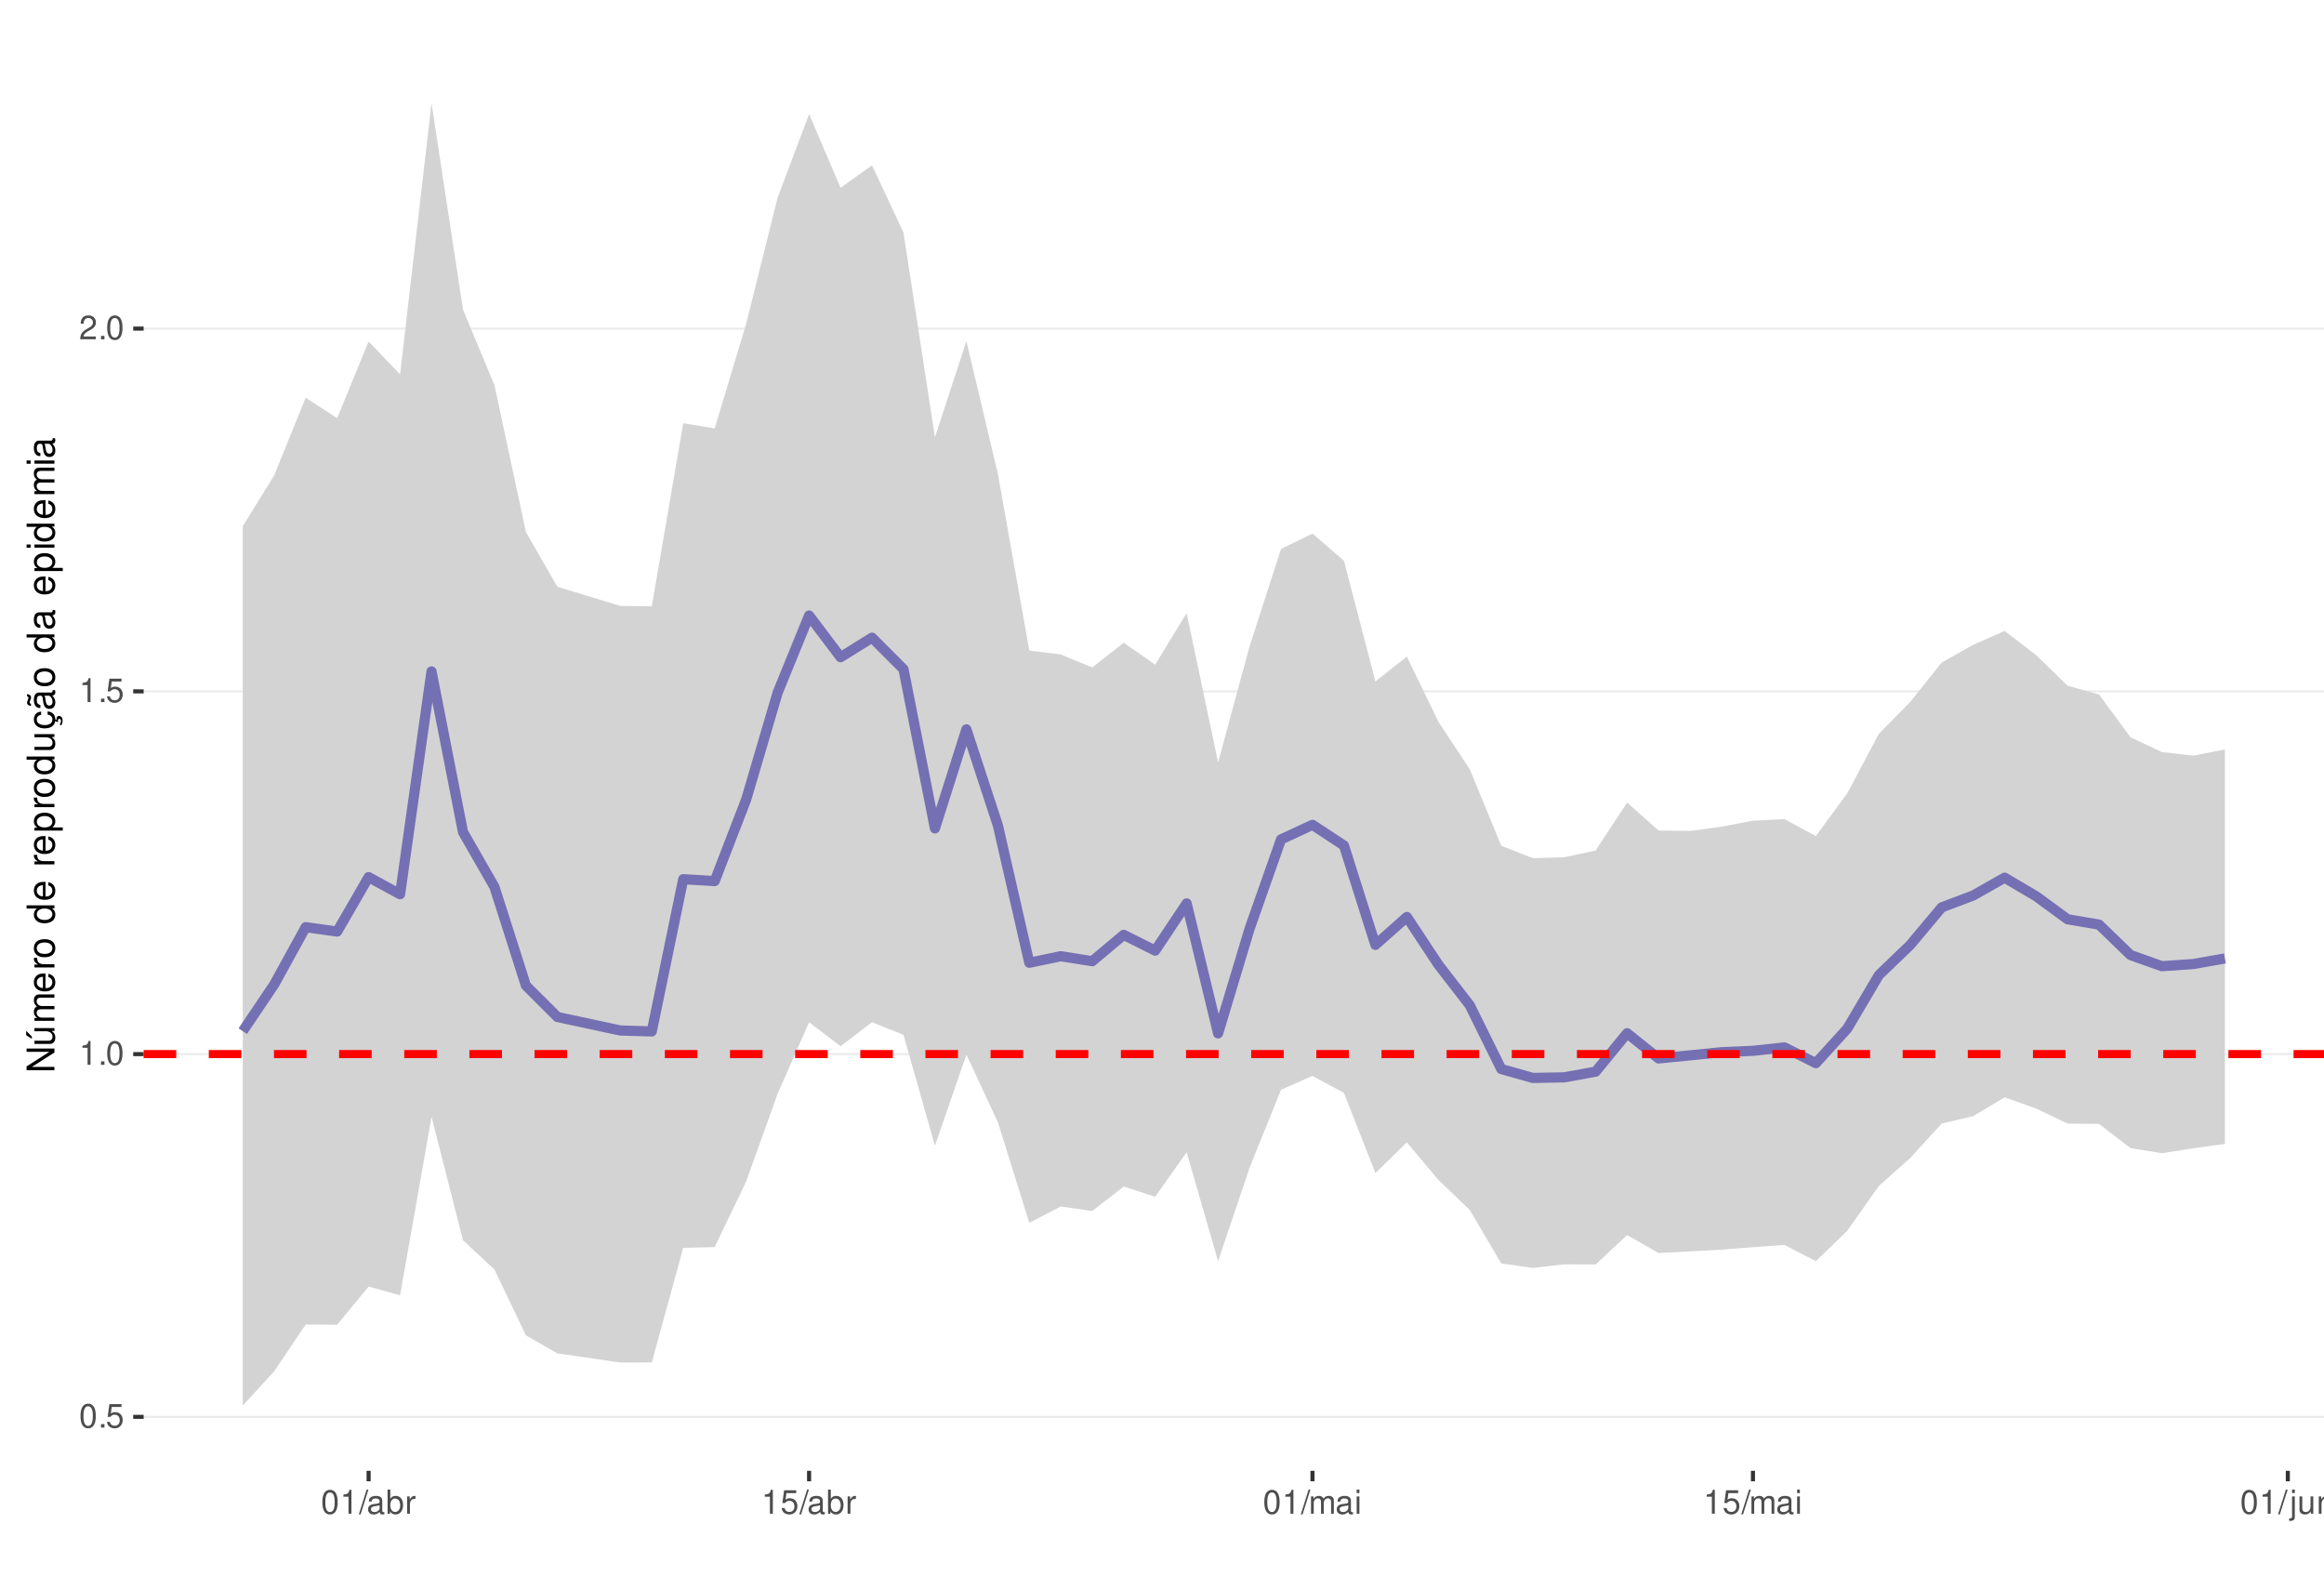
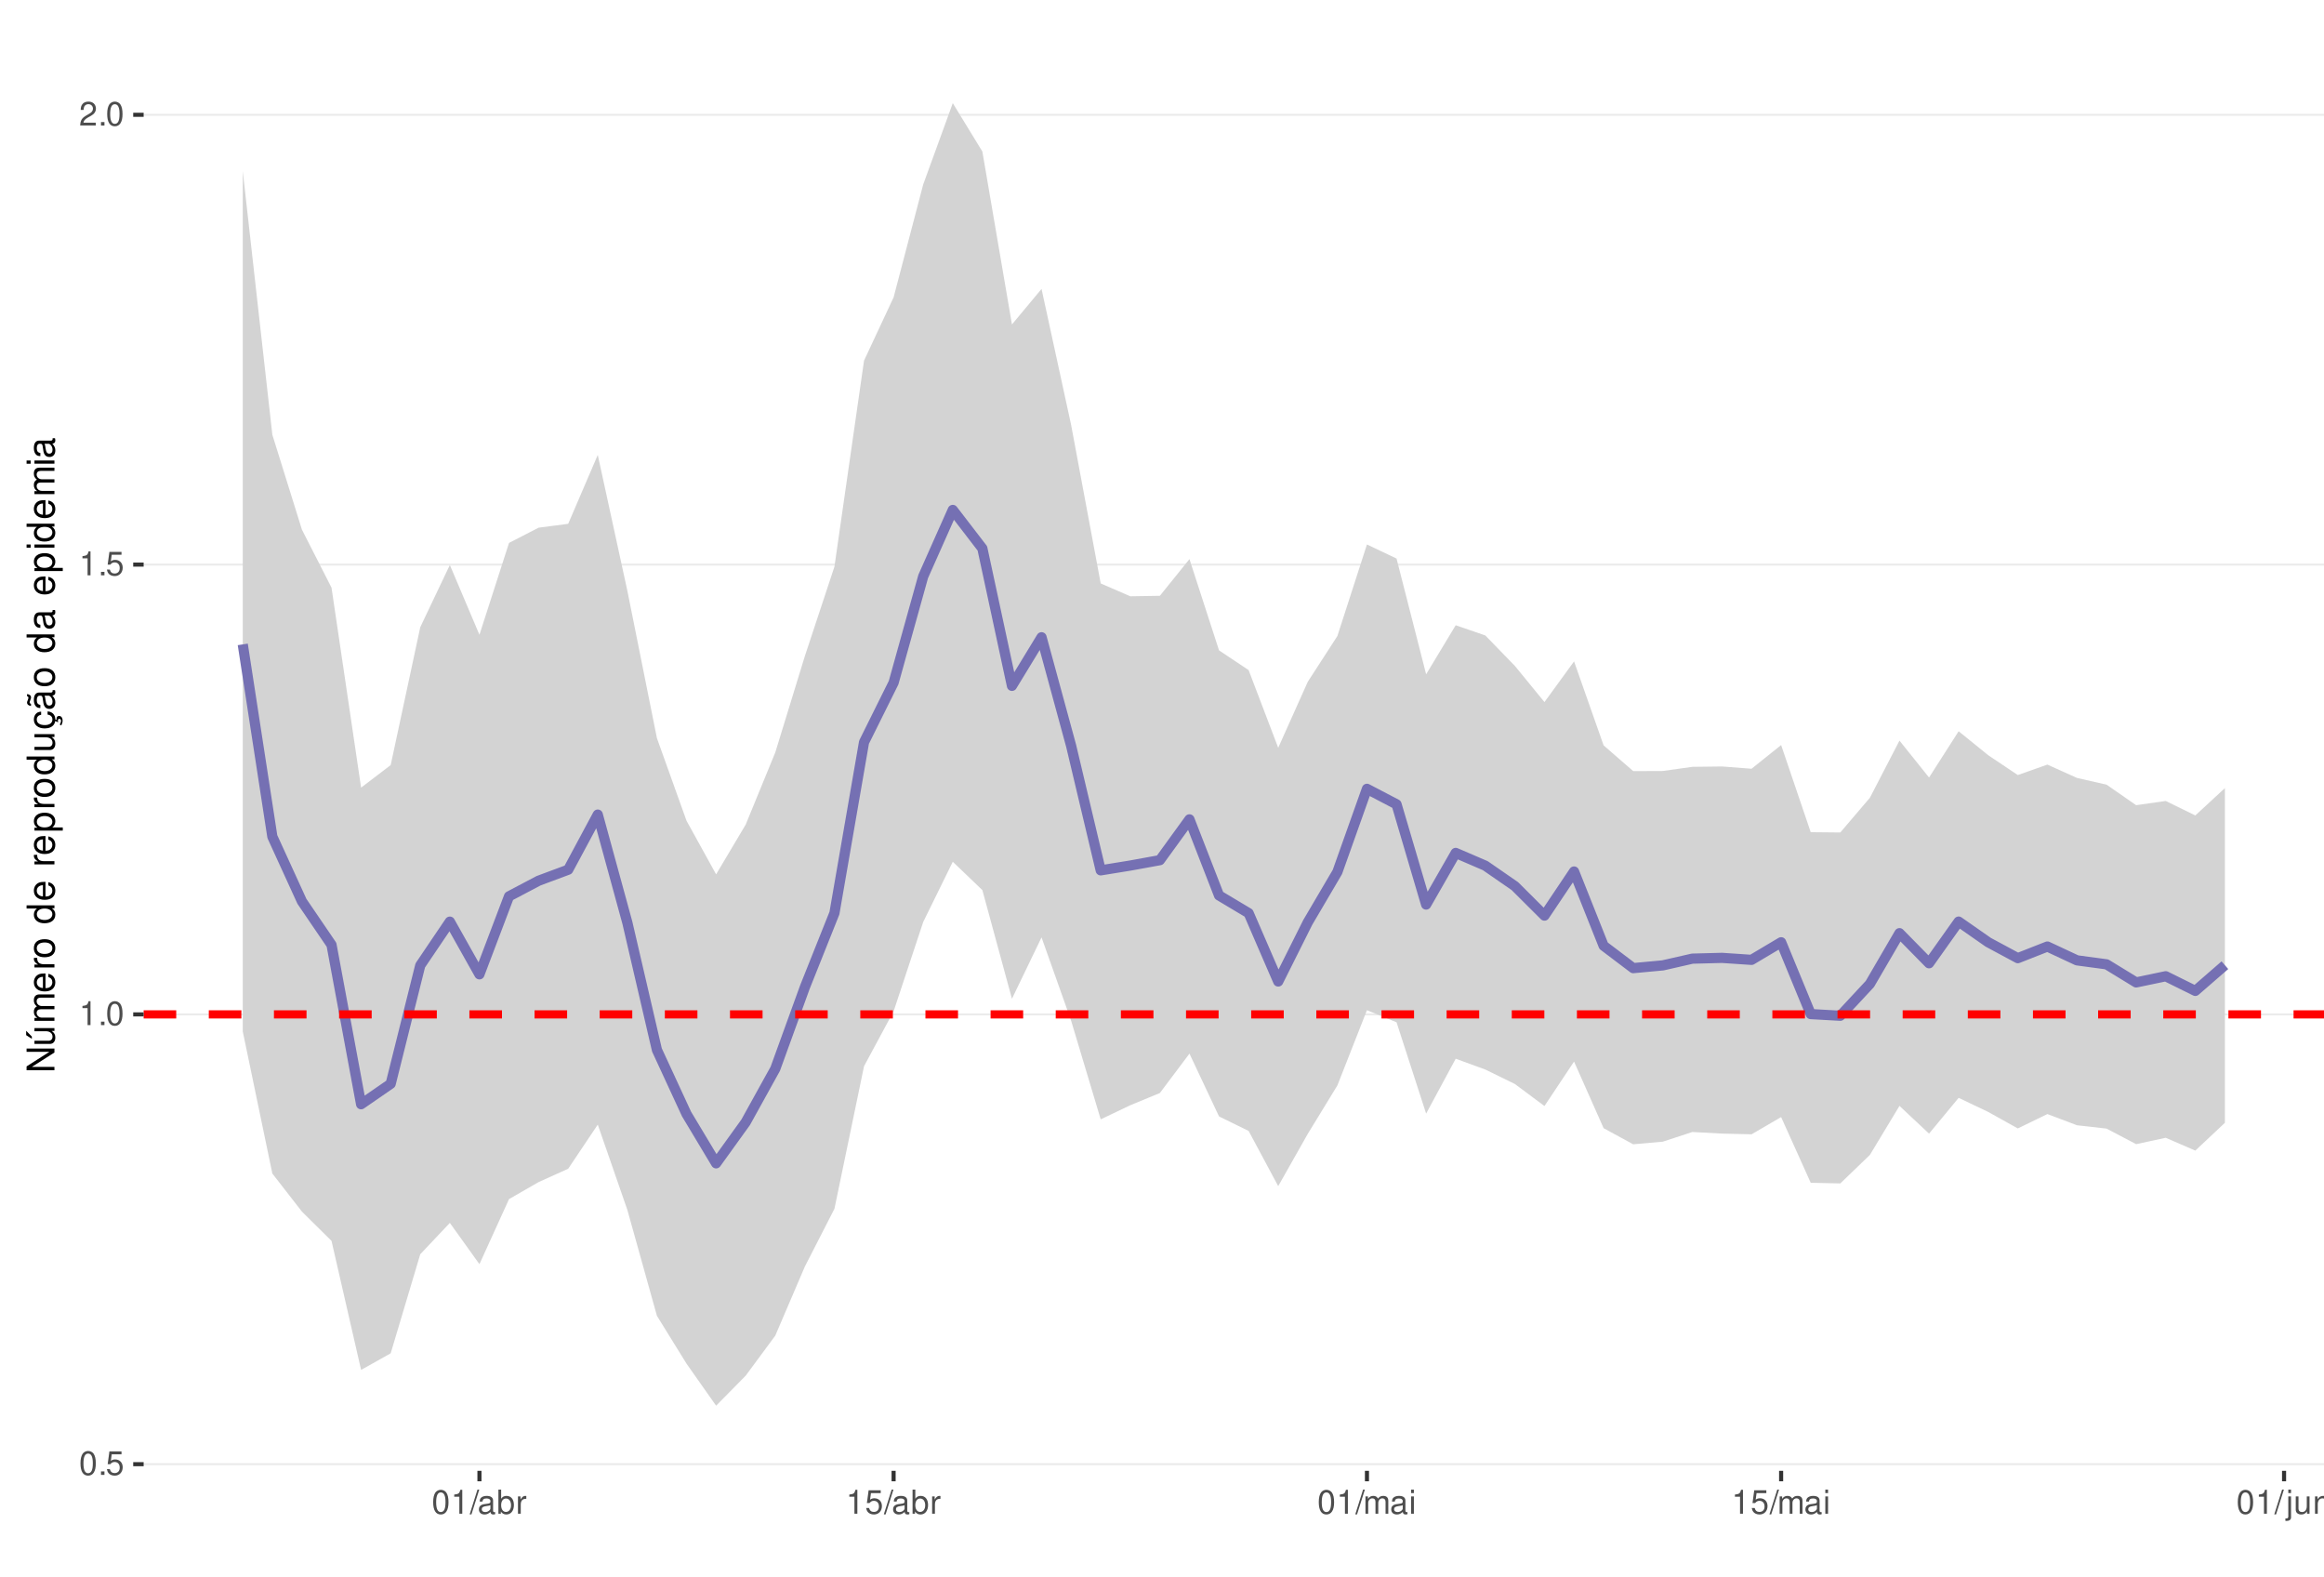
<svg xmlns="http://www.w3.org/2000/svg" xmlns:xlink="http://www.w3.org/1999/xlink" width="609pt" height="413pt" viewBox="0 0 609 413" version="1.1">
  <defs>
    <g>
      <symbol overflow="visible" id="glyph0-0">
        <path style="stroke:none;" d="" />
      </symbol>
      <symbol overflow="visible" id="glyph0-1">
        <path style="stroke:none;" d="M 2.375 -6.266 C 1.812 -6.266 1.297 -6 0.969 -5.578 C 0.578 -5.016 0.375 -4.188 0.375 -3.031 C 0.375 -0.922 1.062 0.203 2.375 0.203 C 3.672 0.203 4.391 -0.922 4.391 -2.984 C 4.391 -4.188 4.203 -5 3.797 -5.578 C 3.469 -6 2.953 -6.266 2.375 -6.266 Z M 2.375 -5.578 C 3.203 -5.578 3.609 -4.75 3.609 -3.047 C 3.609 -1.266 3.219 -0.438 2.359 -0.438 C 1.562 -0.438 1.156 -1.297 1.156 -3.016 C 1.156 -4.75 1.562 -5.578 2.375 -5.578 Z M 2.375 -5.578 " />
      </symbol>
      <symbol overflow="visible" id="glyph0-2">
        <path style="stroke:none;" d="M 1.656 -0.906 L 0.75 -0.906 L 0.75 0 L 1.656 0 Z M 1.656 -0.906 " />
      </symbol>
      <symbol overflow="visible" id="glyph0-3">
        <path style="stroke:none;" d="M 4.125 -6.141 L 0.953 -6.141 L 0.5 -2.797 L 1.188 -2.797 C 1.547 -3.219 1.844 -3.375 2.328 -3.375 C 3.156 -3.375 3.656 -2.797 3.656 -1.891 C 3.656 -1.016 3.156 -0.469 2.312 -0.469 C 1.656 -0.469 1.25 -0.812 1.062 -1.5 L 0.297 -1.5 C 0.406 -1 0.5 -0.766 0.672 -0.531 C 1.016 -0.062 1.641 0.203 2.344 0.203 C 3.578 0.203 4.438 -0.703 4.438 -2 C 4.438 -3.219 3.641 -4.047 2.453 -4.047 C 2.031 -4.047 1.672 -3.938 1.328 -3.672 L 1.562 -5.391 L 4.125 -5.391 Z M 4.125 -6.141 " />
      </symbol>
      <symbol overflow="visible" id="glyph0-4">
        <path style="stroke:none;" d="M 2.234 -4.453 L 2.234 0 L 3 0 L 3 -6.266 L 2.5 -6.266 C 2.234 -5.297 2.062 -5.172 0.891 -5.016 L 0.891 -4.453 Z M 2.234 -4.453 " />
      </symbol>
      <symbol overflow="visible" id="glyph0-5">
        <path style="stroke:none;" d="M 4.375 -0.75 L 1.156 -0.75 C 1.234 -1.266 1.5 -1.594 2.266 -2.062 L 3.125 -2.547 C 3.984 -3.016 4.422 -3.656 4.422 -4.438 C 4.422 -4.953 4.219 -5.438 3.859 -5.781 C 3.484 -6.109 3.031 -6.266 2.453 -6.266 C 1.672 -6.266 1.094 -5.984 0.766 -5.438 C 0.547 -5.109 0.453 -4.719 0.438 -4.094 L 1.188 -4.094 C 1.219 -4.516 1.266 -4.766 1.375 -4.984 C 1.578 -5.359 1.969 -5.594 2.438 -5.594 C 3.125 -5.594 3.641 -5.094 3.641 -4.422 C 3.641 -3.906 3.359 -3.484 2.812 -3.172 L 2.016 -2.703 C 0.734 -1.969 0.359 -1.375 0.297 -0.016 L 4.375 -0.016 Z M 4.375 -0.75 " />
      </symbol>
      <symbol overflow="visible" id="glyph0-6">
        <path style="stroke:none;" d="M 1.984 -6.312 L -0.062 0.172 L 0.406 0.172 L 2.453 -6.312 Z M 1.984 -6.312 " />
      </symbol>
      <symbol overflow="visible" id="glyph0-7">
        <path style="stroke:none;" d="M 4.625 -0.422 C 4.547 -0.406 4.516 -0.406 4.469 -0.406 C 4.219 -0.406 4.078 -0.531 4.078 -0.766 L 4.078 -3.422 C 4.078 -4.234 3.5 -4.672 2.375 -4.672 C 1.719 -4.672 1.188 -4.469 0.875 -4.141 C 0.672 -3.906 0.578 -3.641 0.562 -3.188 L 1.297 -3.188 C 1.344 -3.75 1.672 -4 2.359 -4 C 3.016 -4 3.375 -3.75 3.375 -3.328 L 3.375 -3.141 C 3.359 -2.828 3.203 -2.703 2.609 -2.625 C 1.594 -2.5 1.438 -2.469 1.156 -2.359 C 0.625 -2.125 0.359 -1.734 0.359 -1.141 C 0.359 -0.312 0.938 0.203 1.859 0.203 C 2.422 0.203 2.875 0 3.391 -0.469 C 3.438 0 3.672 0.203 4.141 0.203 C 4.297 0.203 4.391 0.188 4.625 0.125 Z M 3.375 -1.422 C 3.375 -1.188 3.297 -1.031 3.078 -0.844 C 2.781 -0.578 2.438 -0.438 2.016 -0.438 C 1.453 -0.438 1.109 -0.703 1.109 -1.156 C 1.109 -1.641 1.422 -1.875 2.203 -1.984 C 2.984 -2.094 3.125 -2.125 3.375 -2.234 Z M 3.375 -1.422 " />
      </symbol>
      <symbol overflow="visible" id="glyph0-8">
        <path style="stroke:none;" d="M 0.469 -6.312 L 0.469 0 L 1.109 0 L 1.109 -0.578 C 1.469 -0.047 1.922 0.203 2.547 0.203 C 3.75 0.203 4.531 -0.781 4.531 -2.281 C 4.531 -3.75 3.797 -4.672 2.594 -4.672 C 1.969 -4.672 1.531 -4.438 1.188 -3.922 L 1.188 -6.312 Z M 2.453 -3.984 C 3.25 -3.984 3.781 -3.297 3.781 -2.203 C 3.781 -1.172 3.234 -0.469 2.453 -0.469 C 1.672 -0.469 1.188 -1.172 1.188 -2.234 C 1.188 -3.297 1.672 -3.984 2.453 -3.984 Z M 2.453 -3.984 " />
      </symbol>
      <symbol overflow="visible" id="glyph0-9">
        <path style="stroke:none;" d="M 0.594 -4.531 L 0.594 0 L 1.328 0 L 1.328 -2.359 C 1.328 -3.438 1.781 -3.938 2.781 -3.906 L 2.781 -4.641 C 2.656 -4.656 2.594 -4.672 2.5 -4.672 C 2.031 -4.672 1.672 -4.391 1.266 -3.719 L 1.266 -4.531 Z M 0.594 -4.531 " />
      </symbol>
      <symbol overflow="visible" id="glyph0-10">
        <path style="stroke:none;" d="M 0.609 -4.531 L 0.609 0 L 1.328 0 L 1.328 -2.844 C 1.328 -3.5 1.812 -4.031 2.391 -4.031 C 2.938 -4.031 3.234 -3.703 3.234 -3.125 L 3.234 0 L 3.969 0 L 3.969 -2.844 C 3.969 -3.5 4.438 -4.031 5.031 -4.031 C 5.562 -4.031 5.875 -3.703 5.875 -3.125 L 5.875 0 L 6.594 0 L 6.594 -3.406 C 6.594 -4.219 6.125 -4.672 5.281 -4.672 C 4.672 -4.672 4.312 -4.484 3.891 -3.969 C 3.625 -4.453 3.25 -4.672 2.672 -4.672 C 2.062 -4.672 1.656 -4.438 1.266 -3.891 L 1.266 -4.531 Z M 0.609 -4.531 " />
      </symbol>
      <symbol overflow="visible" id="glyph0-11">
        <path style="stroke:none;" d="M 1.297 -4.531 L 0.578 -4.531 L 0.578 0 L 1.297 0 Z M 1.297 -6.312 L 0.578 -6.312 L 0.578 -5.406 L 1.297 -5.406 Z M 1.297 -6.312 " />
      </symbol>
      <symbol overflow="visible" id="glyph0-12">
        <path style="stroke:none;" d="M 0.609 -4.531 L 0.609 0.656 C 0.609 1.109 0.469 1.25 0.016 1.25 C -0.031 1.25 -0.062 1.25 -0.156 1.25 L -0.156 1.859 C -0.062 1.875 -0.031 1.891 0.094 1.891 C 0.906 1.891 1.328 1.562 1.328 0.938 L 1.328 -4.531 Z M 1.328 -6.312 L 0.609 -6.312 L 0.609 -5.406 L 1.328 -5.406 Z M 1.328 -6.312 " />
      </symbol>
      <symbol overflow="visible" id="glyph0-13">
        <path style="stroke:none;" d="M 4.172 0 L 4.172 -4.531 L 3.453 -4.531 L 3.453 -1.969 C 3.453 -1.031 2.969 -0.438 2.219 -0.438 C 1.641 -0.438 1.281 -0.781 1.281 -1.328 L 1.281 -4.531 L 0.562 -4.531 L 0.562 -1.031 C 0.562 -0.281 1.125 0.203 2.016 0.203 C 2.672 0.203 3.094 -0.031 3.516 -0.625 L 3.516 0 Z M 4.172 0 " />
      </symbol>
      <symbol overflow="visible" id="glyph0-14">
        <path style="stroke:none;" d="M 0.609 -4.531 L 0.609 0 L 1.328 0 L 1.328 -2.5 C 1.328 -3.422 1.812 -4.031 2.562 -4.031 C 3.141 -4.031 3.5 -3.688 3.5 -3.141 L 3.5 0 L 4.219 0 L 4.219 -3.422 C 4.219 -4.188 3.656 -4.672 2.781 -4.672 C 2.109 -4.672 1.672 -4.406 1.266 -3.781 L 1.266 -4.531 Z M 0.609 -4.531 " />
      </symbol>
      <symbol overflow="visible" id="glyph1-0">
        <path style="stroke:none;" d="" />
      </symbol>
      <symbol overflow="visible" id="glyph1-1">
        <path style="stroke:none;" d="M -7.297 -6.453 L -7.297 -5.578 L -1.328 -5.578 L -7.297 -1.766 L -7.297 -0.766 L 0 -0.766 L 0 -1.641 L -5.906 -1.641 L 0 -5.406 L 0 -6.453 Z M -7.297 -6.453 " />
      </symbol>
      <symbol overflow="visible" id="glyph1-2">
        <path style="stroke:none;" d="M 0 -4.812 L -5.234 -4.812 L -5.234 -3.984 L -2.266 -3.984 C -1.203 -3.984 -0.5 -3.438 -0.5 -2.562 C -0.5 -1.906 -0.906 -1.484 -1.531 -1.484 L -5.234 -1.484 L -5.234 -0.656 L -1.203 -0.656 C -0.328 -0.656 0.234 -1.297 0.234 -2.312 C 0.234 -3.094 -0.047 -3.578 -0.734 -4.062 L 0 -4.062 Z M -7.406 -2.953 L -5.922 -2 L -5.922 -2.594 L -7.406 -4.094 Z M -7.406 -2.953 " />
      </symbol>
      <symbol overflow="visible" id="glyph1-3">
        <path style="stroke:none;" d="M -5.234 -0.703 L 0 -0.703 L 0 -1.547 L -3.297 -1.547 C -4.047 -1.547 -4.656 -2.094 -4.656 -2.766 C -4.656 -3.391 -4.281 -3.734 -3.609 -3.734 L 0 -3.734 L 0 -4.578 L -3.297 -4.578 C -4.047 -4.578 -4.656 -5.125 -4.656 -5.812 C -4.656 -6.422 -4.266 -6.781 -3.609 -6.781 L 0 -6.781 L 0 -7.625 L -3.938 -7.625 C -4.875 -7.625 -5.391 -7.078 -5.391 -6.094 C -5.391 -5.406 -5.188 -4.984 -4.594 -4.484 C -5.156 -4.188 -5.391 -3.766 -5.391 -3.078 C -5.391 -2.375 -5.125 -1.906 -4.5 -1.469 L -5.234 -1.469 Z M -5.234 -0.703 " />
      </symbol>
      <symbol overflow="visible" id="glyph1-4">
        <path style="stroke:none;" d="M -2.344 -5.125 C -3.141 -5.125 -3.625 -5.062 -4.016 -4.922 C -4.875 -4.578 -5.391 -3.781 -5.391 -2.797 C -5.391 -1.344 -4.281 -0.406 -2.547 -0.406 C -0.812 -0.406 0.234 -1.297 0.234 -2.781 C 0.234 -3.984 -0.453 -4.812 -1.594 -5.016 L -1.594 -4.188 C -0.906 -3.953 -0.547 -3.484 -0.547 -2.812 C -0.547 -2.281 -0.781 -1.828 -1.219 -1.547 C -1.516 -1.344 -1.812 -1.281 -2.344 -1.266 Z M -3.016 -1.297 C -3.984 -1.359 -4.625 -1.953 -4.625 -2.797 C -4.625 -3.641 -3.953 -4.234 -3.016 -4.234 Z M -3.016 -1.297 " />
      </symbol>
      <symbol overflow="visible" id="glyph1-5">
        <path style="stroke:none;" d="M -5.234 -0.688 L 0 -0.688 L 0 -1.531 L -2.719 -1.531 C -3.984 -1.547 -4.547 -2.062 -4.516 -3.203 L -5.359 -3.203 C -5.375 -3.062 -5.391 -2.984 -5.391 -2.891 C -5.391 -2.344 -5.062 -1.938 -4.297 -1.453 L -5.234 -1.453 Z M -5.234 -0.688 " />
      </symbol>
      <symbol overflow="visible" id="glyph1-6">
        <path style="stroke:none;" d="M -5.391 -2.719 C -5.391 -1.234 -4.344 -0.359 -2.578 -0.359 C -0.812 -0.359 0.234 -1.234 0.234 -2.734 C 0.234 -4.203 -0.812 -5.094 -2.547 -5.094 C -4.359 -5.094 -5.391 -4.234 -5.391 -2.719 Z M -4.625 -2.734 C -4.625 -3.672 -3.844 -4.234 -2.547 -4.234 C -1.312 -4.234 -0.547 -3.656 -0.547 -2.734 C -0.547 -1.797 -1.312 -1.234 -2.578 -1.234 C -3.844 -1.234 -4.625 -1.797 -4.625 -2.734 Z M -4.625 -2.734 " />
      </symbol>
      <symbol overflow="visible" id="glyph1-7">
        <path style="stroke:none;" d="" />
      </symbol>
      <symbol overflow="visible" id="glyph1-8">
        <path style="stroke:none;" d="M -7.297 -4.953 L -7.297 -4.125 L -4.578 -4.125 C -5.109 -3.766 -5.391 -3.203 -5.391 -2.516 C -5.391 -1.156 -4.297 -0.266 -2.625 -0.266 C -0.859 -0.266 0.234 -1.125 0.234 -2.547 C 0.234 -3.266 -0.047 -3.766 -0.688 -4.203 L 0 -4.203 L 0 -4.953 Z M -4.609 -2.656 C -4.609 -3.547 -3.812 -4.125 -2.562 -4.125 C -1.344 -4.125 -0.547 -3.547 -0.547 -2.656 C -0.547 -1.734 -1.359 -1.125 -2.578 -1.125 C -3.797 -1.125 -4.609 -1.734 -4.609 -2.656 Z M -4.609 -2.656 " />
      </symbol>
      <symbol overflow="visible" id="glyph1-9">
        <path style="stroke:none;" d="M 2.188 -0.547 L 2.188 -1.375 L -0.547 -1.375 C -0.016 -1.812 0.234 -2.312 0.234 -2.984 C 0.234 -4.344 -0.859 -5.234 -2.531 -5.234 C -4.297 -5.234 -5.391 -4.375 -5.391 -2.984 C -5.391 -2.266 -5.062 -1.703 -4.453 -1.312 L -5.234 -1.312 L -5.234 -0.547 Z M -4.609 -2.844 C -4.609 -3.766 -3.797 -4.359 -2.547 -4.359 C -1.359 -4.359 -0.547 -3.75 -0.547 -2.844 C -0.547 -1.953 -1.344 -1.375 -2.578 -1.375 C -3.812 -1.375 -4.609 -1.953 -4.609 -2.844 Z M -4.609 -2.844 " />
      </symbol>
      <symbol overflow="visible" id="glyph1-10">
        <path style="stroke:none;" d="M 0 -4.812 L -5.234 -4.812 L -5.234 -3.984 L -2.266 -3.984 C -1.203 -3.984 -0.5 -3.438 -0.5 -2.562 C -0.5 -1.906 -0.906 -1.484 -1.531 -1.484 L -5.234 -1.484 L -5.234 -0.656 L -1.203 -0.656 C -0.328 -0.656 0.234 -1.297 0.234 -2.312 C 0.234 -3.094 -0.047 -3.578 -0.734 -4.062 L 0 -4.062 Z M 0 -4.812 " />
      </symbol>
      <symbol overflow="visible" id="glyph1-11">
        <path style="stroke:none;" d="M 0.234 -2.641 C 0.234 -3.875 -0.547 -4.703 -1.797 -4.766 L -1.797 -3.938 C -0.953 -3.797 -0.531 -3.359 -0.531 -2.656 C -0.531 -1.734 -1.281 -1.188 -2.516 -1.188 C -3.844 -1.188 -4.625 -1.719 -4.625 -2.625 C -4.625 -3.328 -4.203 -3.766 -3.484 -3.875 L -3.484 -4.703 C -3.984 -4.672 -4.312 -4.562 -4.609 -4.359 C -5.094 -4 -5.391 -3.375 -5.391 -2.641 C -5.391 -1.219 -4.266 -0.312 -2.531 -0.312 C -1.469 -0.312 -0.625 -0.672 -0.156 -1.312 C 0.047 -1.594 0.125 -1.812 0.203 -2.25 L 0.922 -1.938 L 0.984 -2.062 C 0.938 -2.188 0.906 -2.25 0.906 -2.375 C 0.906 -2.656 1.047 -2.828 1.281 -2.828 C 1.547 -2.828 1.734 -2.594 1.734 -2.297 C 1.734 -2.031 1.672 -1.844 1.438 -1.406 L 1.406 -1.312 L 1.812 -1.094 C 2.078 -1.75 2.141 -1.953 2.141 -2.344 C 2.141 -3.109 1.781 -3.578 1.203 -3.578 C 0.781 -3.578 0.547 -3.297 0.547 -2.797 C 0.547 -2.703 0.547 -2.641 0.562 -2.516 Z M 0.234 -2.641 " />
      </symbol>
      <symbol overflow="visible" id="glyph1-12">
        <path style="stroke:none;" d="M -0.484 -5.344 C -0.469 -5.266 -0.469 -5.219 -0.469 -5.172 C -0.469 -4.875 -0.625 -4.719 -0.875 -4.719 L -3.953 -4.719 C -4.891 -4.719 -5.391 -4.047 -5.391 -2.75 C -5.391 -1.984 -5.172 -1.375 -4.781 -1.016 C -4.516 -0.766 -4.203 -0.672 -3.688 -0.656 L -3.688 -1.484 C -4.328 -1.562 -4.625 -1.938 -4.625 -2.719 C -4.625 -3.484 -4.344 -3.891 -3.844 -3.891 L -3.625 -3.891 C -3.266 -3.875 -3.125 -3.703 -3.047 -3.016 C -2.891 -1.844 -2.844 -1.656 -2.719 -1.344 C -2.453 -0.734 -2 -0.422 -1.312 -0.422 C -0.375 -0.422 0.234 -1.078 0.234 -2.141 C 0.234 -2.797 0 -3.328 -0.547 -3.922 C 0 -3.984 0.234 -4.234 0.234 -4.781 C 0.234 -4.953 0.203 -5.062 0.141 -5.344 Z M -1.656 -3.891 C -1.375 -3.891 -1.203 -3.812 -0.969 -3.562 C -0.656 -3.219 -0.5 -2.812 -0.5 -2.312 C -0.5 -1.672 -0.812 -1.297 -1.344 -1.297 C -1.891 -1.297 -2.172 -1.656 -2.297 -2.547 C -2.422 -3.438 -2.453 -3.609 -2.594 -3.891 Z M -7.172 -3.75 C -6.922 -3.672 -6.812 -3.547 -6.812 -3.375 C -6.812 -3.25 -6.875 -2.984 -6.984 -2.734 C -7.156 -2.312 -7.172 -2.25 -7.172 -2.047 C -7.172 -1.594 -6.797 -1.297 -6.141 -1.188 L -6.141 -1.766 C -6.375 -1.812 -6.5 -1.938 -6.5 -2.094 C -6.5 -2.203 -6.469 -2.344 -6.375 -2.578 C -6.156 -3.156 -6.125 -3.234 -6.125 -3.438 C -6.125 -3.922 -6.484 -4.219 -7.172 -4.312 Z M -7.172 -3.75 " />
      </symbol>
      <symbol overflow="visible" id="glyph1-13">
        <path style="stroke:none;" d="M -0.484 -5.344 C -0.469 -5.266 -0.469 -5.219 -0.469 -5.172 C -0.469 -4.875 -0.625 -4.719 -0.875 -4.719 L -3.953 -4.719 C -4.891 -4.719 -5.391 -4.047 -5.391 -2.75 C -5.391 -1.984 -5.172 -1.375 -4.781 -1.016 C -4.516 -0.766 -4.203 -0.672 -3.688 -0.656 L -3.688 -1.484 C -4.328 -1.562 -4.625 -1.938 -4.625 -2.719 C -4.625 -3.484 -4.344 -3.891 -3.844 -3.891 L -3.625 -3.891 C -3.266 -3.875 -3.125 -3.703 -3.047 -3.016 C -2.891 -1.844 -2.844 -1.656 -2.719 -1.344 C -2.453 -0.734 -2 -0.422 -1.312 -0.422 C -0.375 -0.422 0.234 -1.078 0.234 -2.141 C 0.234 -2.797 0 -3.328 -0.547 -3.922 C 0 -3.984 0.234 -4.234 0.234 -4.781 C 0.234 -4.953 0.203 -5.062 0.141 -5.344 Z M -1.656 -3.891 C -1.375 -3.891 -1.203 -3.812 -0.969 -3.562 C -0.656 -3.219 -0.5 -2.812 -0.5 -2.312 C -0.5 -1.672 -0.812 -1.297 -1.344 -1.297 C -1.891 -1.297 -2.172 -1.656 -2.297 -2.547 C -2.422 -3.438 -2.453 -3.609 -2.594 -3.891 Z M -1.656 -3.891 " />
      </symbol>
      <symbol overflow="visible" id="glyph1-14">
        <path style="stroke:none;" d="M -5.234 -1.5 L -5.234 -0.672 L 0 -0.672 L 0 -1.5 Z M -7.297 -1.5 L -7.297 -0.656 L -6.234 -0.656 L -6.234 -1.5 Z M -7.297 -1.5 " />
      </symbol>
    </g>
    <clipPath id="clip1">
      <path d="M 37.645 9.961 L 609 9.961 L 609 385.328 L 37.645 385.328 Z M 37.645 9.961 " />
    </clipPath>
    <clipPath id="clip2">
-       <path d="M 37.645 370 L 609 370 L 609 372 L 37.645 372 Z M 37.645 370 " />
+       <path d="M 37.645 383 L 609 383 L 609 384 L 37.645 384 Z M 37.645 383 " />
    </clipPath>
    <clipPath id="clip3">
-       <path d="M 37.645 275 L 609 275 L 609 277 L 37.645 277 Z M 37.645 275 " />
+       <path d="M 37.645 265 L 609 265 L 609 267 L 37.645 267 Z M 37.645 265 " />
    </clipPath>
    <clipPath id="clip4">
-       <path d="M 37.645 180 L 609 180 L 609 182 L 37.645 182 Z M 37.645 180 " />
+       <path d="M 37.645 147 L 609 147 L 609 149 L 37.645 149 Z M 37.645 147 " />
    </clipPath>
    <clipPath id="clip5">
-       <path d="M 37.645 85 L 609 85 L 609 87 L 37.645 87 Z M 37.645 85 " />
+       <path d="M 37.645 29 L 609 29 L 609 31 L 37.645 31 Z M 37.645 29 " />
    </clipPath>
    <clipPath id="clip6">
-       <path d="M 37.645 275 L 609 275 L 609 278 L 37.645 278 Z M 37.645 275 " />
+       <path d="M 37.645 264 L 609 264 L 609 267 L 37.645 267 Z M 37.645 264 " />
    </clipPath>
  </defs>
  <g id="surface58">
    <rect x="0" y="0" width="609" height="413" style="fill:rgb(100%,100%,100%);fill-opacity:1;stroke:none;" />
    <rect x="0" y="0" width="609" height="413" style="fill:rgb(100%,100%,100%);fill-opacity:1;stroke:none;" />
    <path style="fill:none;stroke-width:1.067;stroke-linecap:round;stroke-linejoin:round;stroke:rgb(100%,100%,100%);stroke-opacity:1;stroke-miterlimit:10;" d="M 0 413 L 609 413 L 609 0 L 0 0 Z M 0 413 " />
    <g clip-path="url(#clip1)" clip-rule="nonzero">
      <path style=" stroke:none;fill-rule:nonzero;fill:rgb(100%,100%,100%);fill-opacity:1;" d="M 37.645 385.328 L 609 385.328 L 609 9.961 L 37.645 9.961 Z M 37.645 385.328 " />
    </g>
    <g clip-path="url(#clip2)" clip-rule="nonzero">
-       <path style="fill:none;stroke-width:0.533;stroke-linecap:butt;stroke-linejoin:round;stroke:rgb(92.157%,92.157%,92.157%);stroke-opacity:1;stroke-miterlimit:10;" d="M 37.645 371.191 L 609 371.191 " />
+       <path style="fill:none;stroke-width:0.533;stroke-linecap:butt;stroke-linejoin:round;stroke:rgb(92.157%,92.157%,92.157%);stroke-opacity:1;stroke-miterlimit:10;" d="M 37.645 383.586 L 609 383.586 " />
    </g>
    <g clip-path="url(#clip3)" clip-rule="nonzero">
-       <path style="fill:none;stroke-width:0.533;stroke-linecap:butt;stroke-linejoin:round;stroke:rgb(92.157%,92.157%,92.157%);stroke-opacity:1;stroke-miterlimit:10;" d="M 37.645 276.156 L 609 276.156 " />
+       <path style="fill:none;stroke-width:0.533;stroke-linecap:butt;stroke-linejoin:round;stroke:rgb(92.157%,92.157%,92.157%);stroke-opacity:1;stroke-miterlimit:10;" d="M 37.645 265.75 L 609 265.75 " />
    </g>
    <g clip-path="url(#clip4)" clip-rule="nonzero">
-       <path style="fill:none;stroke-width:0.533;stroke-linecap:butt;stroke-linejoin:round;stroke:rgb(92.157%,92.157%,92.157%);stroke-opacity:1;stroke-miterlimit:10;" d="M 37.645 181.125 L 609 181.125 " />
+       <path style="fill:none;stroke-width:0.533;stroke-linecap:butt;stroke-linejoin:round;stroke:rgb(92.157%,92.157%,92.157%);stroke-opacity:1;stroke-miterlimit:10;" d="M 37.645 147.914 L 609 147.914 " />
    </g>
    <g clip-path="url(#clip5)" clip-rule="nonzero">
-       <path style="fill:none;stroke-width:0.533;stroke-linecap:butt;stroke-linejoin:round;stroke:rgb(92.157%,92.157%,92.157%);stroke-opacity:1;stroke-miterlimit:10;" d="M 37.645 86.09 L 609 86.09 " />
-     </g>
-     <path style=" stroke:none;fill-rule:nonzero;fill:rgb(82.745%,82.745%,82.745%);fill-opacity:1;" d="M 63.617 137.855 L 71.859 124.523 L 80.105 104.184 L 88.352 109.547 L 96.594 89.465 L 104.84 98.066 L 113.082 27.023 L 121.328 81.109 L 129.574 100.91 L 137.816 139.379 L 146.062 153.719 L 162.551 158.746 L 170.797 158.852 L 179.039 110.875 L 187.285 112.242 L 195.531 84.832 L 203.773 51.777 L 212.02 29.887 L 220.266 49.215 L 228.508 43.301 L 236.754 60.922 L 245 114.57 L 253.242 89.383 L 261.488 124.125 L 269.73 170.445 L 277.977 171.453 L 286.223 174.859 L 294.465 168.375 L 302.711 174.133 L 310.957 160.617 L 319.199 199.742 L 327.445 169.332 L 335.691 143.82 L 343.934 139.777 L 352.18 146.914 L 360.422 178.535 L 368.668 172.016 L 376.914 189.043 L 385.156 201.547 L 393.402 221.559 L 401.648 224.816 L 409.891 224.586 L 418.137 222.809 L 426.379 210.273 L 434.625 217.586 L 442.871 217.691 L 451.113 216.578 L 459.359 215 L 467.605 214.598 L 475.848 219.031 L 484.094 207.801 L 492.34 192.246 L 500.582 183.879 L 508.828 173.559 L 517.07 168.926 L 525.316 165.289 L 533.562 171.633 L 541.805 179.645 L 550.051 181.949 L 558.297 193.164 L 566.539 197.027 L 574.785 197.965 L 583.031 196.344 L 583.031 299.695 L 574.785 300.816 L 566.539 302.121 L 558.297 300.797 L 550.051 294.441 L 541.805 294.363 L 533.562 290.41 L 525.316 287.48 L 517.07 292.422 L 508.828 294.34 L 500.582 303.379 L 492.34 310.703 L 484.094 322.426 L 475.848 330.395 L 467.605 326.148 L 459.359 326.742 L 451.113 327.387 L 442.871 327.84 L 434.625 328.254 L 426.379 323.562 L 418.137 331.262 L 409.891 331.227 L 401.648 332.172 L 393.402 331.004 L 385.156 317 L 376.914 309.098 L 368.668 299.266 L 360.422 307.328 L 352.18 286.32 L 343.934 281.871 L 335.691 285.496 L 327.445 305.922 L 319.199 330.414 L 310.957 301.863 L 302.711 313.543 L 294.465 310.844 L 286.223 317.266 L 277.977 316.074 L 269.73 320.359 L 261.488 294.004 L 253.242 276.281 L 245 300.164 L 236.754 271.102 L 228.508 267.809 L 220.266 274.082 L 212.02 267.809 L 203.773 286.531 L 195.531 309.516 L 187.285 326.711 L 179.039 326.91 L 170.797 356.941 L 162.551 356.953 L 146.062 354.562 L 137.816 349.836 L 129.574 332.617 L 121.328 324.922 L 113.082 292.625 L 104.84 339.344 L 96.594 337.059 L 88.352 347.055 L 80.105 346.996 L 71.859 359.242 L 63.617 368.266 Z M 63.617 137.855 " />
-     <path style="fill:none;stroke-width:2.667;stroke-linecap:butt;stroke-linejoin:round;stroke:rgb(45.882%,43.922%,70.196%);stroke-opacity:1;stroke-miterlimit:10;" d="M 63.617 270.145 L 71.859 257.902 L 80.105 242.902 L 88.352 244.051 L 96.594 229.793 L 104.84 234.281 L 113.082 175.906 L 121.328 217.988 L 129.574 232.375 L 137.816 258.195 L 146.062 266.43 L 162.551 269.969 L 170.797 270.215 L 179.039 230.332 L 187.285 230.828 L 195.531 209.473 L 203.773 181.477 L 212.02 161.262 L 220.266 172.176 L 228.508 167.055 L 236.754 175.305 L 245 217.027 L 253.242 191.082 L 261.488 216.227 L 269.73 252.23 L 277.977 250.512 L 286.223 251.816 L 294.465 244.914 L 302.711 249.047 L 310.957 236.68 L 319.199 270.73 L 327.445 243.336 L 335.691 219.918 L 343.934 216.086 L 352.18 221.516 L 360.422 247.547 L 368.668 240.227 L 376.914 252.707 L 385.156 263.371 L 393.402 280.07 L 401.648 282.395 L 409.891 282.25 L 418.137 280.754 L 426.379 270.688 L 434.625 277.293 L 442.871 276.484 L 451.113 275.656 L 459.359 275.293 L 467.605 274.406 L 475.848 278.531 L 484.094 269.457 L 492.34 255.48 L 500.582 247.547 L 508.828 237.715 L 517.07 234.605 L 525.316 229.934 L 533.562 234.797 L 541.805 240.832 L 550.051 242.23 L 558.297 250.207 L 566.539 253.129 L 574.785 252.555 L 583.031 251.098 " />
+       <path style="fill:none;stroke-width:0.533;stroke-linecap:butt;stroke-linejoin:round;stroke:rgb(92.157%,92.157%,92.157%);stroke-opacity:1;stroke-miterlimit:10;" d="M 37.645 30.078 L 609 30.078 " />
+     </g>
+     <path style=" stroke:none;fill-rule:nonzero;fill:rgb(82.745%,82.745%,82.745%);fill-opacity:1;" d="M 63.617 44.828 L 71.367 113.895 L 79.121 138.762 L 86.875 153.965 L 94.625 206.344 L 102.379 200.438 L 110.129 164.312 L 117.883 148.012 L 125.637 166.305 L 133.387 142.234 L 141.141 138.242 L 148.895 137.23 L 156.645 119.18 L 164.398 154.773 L 172.148 193.391 L 179.902 215.023 L 187.656 229.059 L 195.406 216.031 L 203.16 197.129 L 210.914 171.879 L 218.664 148.449 L 226.418 94.48 L 234.168 77.898 L 241.922 48.328 L 249.676 27.023 L 257.426 39.695 L 265.18 85.004 L 272.934 75.695 L 280.684 111.309 L 288.438 152.852 L 296.188 156.211 L 303.941 156.09 L 311.695 146.477 L 319.445 170.383 L 327.199 175.555 L 334.953 195.906 L 342.703 178.609 L 350.457 166.633 L 358.207 142.645 L 365.961 146.328 L 373.715 176.656 L 381.465 163.805 L 389.219 166.473 L 396.973 174.457 L 404.723 183.934 L 412.477 173.273 L 420.227 195.281 L 427.98 202.016 L 435.734 201.984 L 443.484 200.898 L 451.238 200.801 L 458.992 201.398 L 466.742 195.188 L 474.496 218.016 L 482.246 218.094 L 490 209 L 497.754 194.027 L 505.504 203.695 L 513.258 191.578 L 521.012 197.852 L 528.762 203.047 L 536.516 200.312 L 544.266 203.805 L 552.02 205.566 L 559.773 210.945 L 567.523 209.836 L 575.277 213.633 L 583.031 206.473 L 583.031 294.156 L 575.277 301.438 L 567.523 298.078 L 559.773 299.75 L 552.02 295.672 L 544.266 294.797 L 536.516 291.863 L 528.762 295.629 L 521.012 291.309 L 513.258 287.613 L 505.504 296.988 L 497.754 289.723 L 490 302.57 L 482.246 310.035 L 474.496 309.863 L 466.742 292.652 L 458.992 297.168 L 451.238 296.98 L 443.484 296.562 L 435.734 299.098 L 427.98 299.785 L 420.227 295.566 L 412.477 278.113 L 404.723 289.758 L 396.973 283.988 L 389.219 280.199 L 381.465 277.367 L 373.715 291.742 L 365.961 267.816 L 358.207 264.652 L 350.457 284.367 L 342.703 297.043 L 334.953 310.742 L 327.199 296.281 L 319.445 292.484 L 311.695 276.027 L 303.941 286.352 L 296.188 289.551 L 288.438 293.25 L 280.684 267.398 L 272.934 245.578 L 265.18 261.66 L 257.426 233.191 L 249.676 225.766 L 241.922 241.551 L 234.168 264.938 L 226.418 279.332 L 218.664 316.672 L 210.914 331.812 L 203.16 349.91 L 195.406 360.402 L 187.656 368.266 L 179.902 357.254 L 172.148 344.723 L 164.398 316.969 L 156.645 294.625 L 148.895 306.188 L 141.141 309.684 L 133.387 314.145 L 125.637 331.191 L 117.883 320.375 L 110.129 328.59 L 102.379 354.543 L 94.625 358.891 L 86.875 325.09 L 79.121 317.422 L 71.367 307.445 L 63.617 270.223 Z M 63.617 44.828 " />
+     <path style="fill:none;stroke-width:2.667;stroke-linecap:butt;stroke-linejoin:round;stroke:rgb(45.882%,43.922%,70.196%);stroke-opacity:1;stroke-miterlimit:10;" d="M 63.617 168.82 L 71.367 219.176 L 79.121 236.141 L 86.875 247.523 L 94.625 289.293 L 102.379 283.941 L 110.129 252.918 L 117.883 241.453 L 125.637 255.258 L 133.387 234.824 L 141.141 230.734 L 148.895 227.848 L 156.645 213.41 L 164.398 241.723 L 172.148 275.066 L 179.902 291.848 L 187.656 304.773 L 195.406 294.012 L 203.16 280.004 L 210.914 258.621 L 218.664 239.207 L 226.418 194.445 L 234.168 178.84 L 241.922 151.016 L 249.676 133.59 L 257.426 143.672 L 265.18 179.68 L 272.934 166.949 L 280.684 195.375 L 288.438 228.016 L 296.188 226.758 L 303.941 225.348 L 311.695 214.656 L 319.445 234.586 L 327.199 239.219 L 334.953 257.133 L 342.703 241.637 L 350.457 228.449 L 358.207 206.656 L 365.961 210.715 L 373.715 236.977 L 381.465 223.449 L 389.219 226.789 L 396.973 232.152 L 404.723 239.875 L 412.477 228.316 L 420.227 247.77 L 427.98 253.633 L 435.734 252.914 L 443.484 251.148 L 451.238 250.945 L 458.992 251.465 L 466.742 246.855 L 474.496 265.672 L 482.246 266.109 L 490 257.777 L 497.754 244.473 L 505.504 252.359 L 513.258 241.441 L 521.012 246.855 L 528.762 251.02 L 536.516 247.973 L 544.266 251.594 L 552.02 252.637 L 559.773 257.379 L 567.523 255.758 L 575.277 259.594 L 583.031 252.863 " />
    <g clip-path="url(#clip6)" clip-rule="nonzero">
-       <path style="fill:none;stroke-width:2.134;stroke-linecap:butt;stroke-linejoin:round;stroke:rgb(100%,0%,0%);stroke-opacity:1;stroke-dasharray:8.536,8.536;stroke-miterlimit:10;" d="M 37.645 276.156 L 609 276.156 " />
-     </g>
-     <g style="fill:rgb(30.196%,30.196%,30.196%);fill-opacity:1;">
-       <use xlink:href="#glyph0-1" x="20.715" y="373.997" />
-       <use xlink:href="#glyph0-2" x="25.715" y="373.997" />
-       <use xlink:href="#glyph0-3" x="27.715" y="373.997" />
-     </g>
-     <g style="fill:rgb(30.196%,30.196%,30.196%);fill-opacity:1;">
-       <use xlink:href="#glyph0-4" x="20.715" y="278.962" />
-       <use xlink:href="#glyph0-2" x="25.715" y="278.962" />
-       <use xlink:href="#glyph0-1" x="27.715" y="278.962" />
-     </g>
-     <g style="fill:rgb(30.196%,30.196%,30.196%);fill-opacity:1;">
-       <use xlink:href="#glyph0-4" x="20.715" y="183.931" />
-       <use xlink:href="#glyph0-2" x="25.715" y="183.931" />
-       <use xlink:href="#glyph0-3" x="27.715" y="183.931" />
-     </g>
-     <g style="fill:rgb(30.196%,30.196%,30.196%);fill-opacity:1;">
-       <use xlink:href="#glyph0-5" x="20.715" y="88.896" />
-       <use xlink:href="#glyph0-2" x="25.715" y="88.896" />
-       <use xlink:href="#glyph0-1" x="27.715" y="88.896" />
-     </g>
-     <path style="fill:none;stroke-width:1.067;stroke-linecap:butt;stroke-linejoin:round;stroke:rgb(20%,20%,20%);stroke-opacity:1;stroke-miterlimit:10;" d="M 34.906 371.191 L 37.645 371.191 " />
-     <path style="fill:none;stroke-width:1.067;stroke-linecap:butt;stroke-linejoin:round;stroke:rgb(20%,20%,20%);stroke-opacity:1;stroke-miterlimit:10;" d="M 34.906 276.156 L 37.645 276.156 " />
-     <path style="fill:none;stroke-width:1.067;stroke-linecap:butt;stroke-linejoin:round;stroke:rgb(20%,20%,20%);stroke-opacity:1;stroke-miterlimit:10;" d="M 34.906 181.125 L 37.645 181.125 " />
-     <path style="fill:none;stroke-width:1.067;stroke-linecap:butt;stroke-linejoin:round;stroke:rgb(20%,20%,20%);stroke-opacity:1;stroke-miterlimit:10;" d="M 34.906 86.09 L 37.645 86.09 " />
-     <path style="fill:none;stroke-width:1.067;stroke-linecap:butt;stroke-linejoin:round;stroke:rgb(20%,20%,20%);stroke-opacity:1;stroke-miterlimit:10;" d="M 96.594 388.07 L 96.594 385.328 " />
-     <path style="fill:none;stroke-width:1.067;stroke-linecap:butt;stroke-linejoin:round;stroke:rgb(20%,20%,20%);stroke-opacity:1;stroke-miterlimit:10;" d="M 212.02 388.07 L 212.02 385.328 " />
-     <path style="fill:none;stroke-width:1.067;stroke-linecap:butt;stroke-linejoin:round;stroke:rgb(20%,20%,20%);stroke-opacity:1;stroke-miterlimit:10;" d="M 343.934 388.07 L 343.934 385.328 " />
-     <path style="fill:none;stroke-width:1.067;stroke-linecap:butt;stroke-linejoin:round;stroke:rgb(20%,20%,20%);stroke-opacity:1;stroke-miterlimit:10;" d="M 459.359 388.07 L 459.359 385.328 " />
-     <path style="fill:none;stroke-width:1.067;stroke-linecap:butt;stroke-linejoin:round;stroke:rgb(20%,20%,20%);stroke-opacity:1;stroke-miterlimit:10;" d="M 599.52 388.07 L 599.52 385.328 " />
-     <g style="fill:rgb(30.196%,30.196%,30.196%);fill-opacity:1;">
-       <use xlink:href="#glyph0-1" x="84.094" y="396.567" />
-       <use xlink:href="#glyph0-4" x="89.094" y="396.567" />
-       <use xlink:href="#glyph0-6" x="94.094" y="396.567" />
-       <use xlink:href="#glyph0-7" x="96.094" y="396.567" />
-       <use xlink:href="#glyph0-8" x="101.094" y="396.567" />
-       <use xlink:href="#glyph0-9" x="106.094" y="396.567" />
-     </g>
-     <g style="fill:rgb(30.196%,30.196%,30.196%);fill-opacity:1;">
-       <use xlink:href="#glyph0-4" x="199.52" y="396.567" />
-       <use xlink:href="#glyph0-3" x="204.52" y="396.567" />
-       <use xlink:href="#glyph0-6" x="209.52" y="396.567" />
-       <use xlink:href="#glyph0-7" x="211.52" y="396.567" />
-       <use xlink:href="#glyph0-8" x="216.52" y="396.567" />
-       <use xlink:href="#glyph0-9" x="221.52" y="396.567" />
-     </g>
-     <g style="fill:rgb(30.196%,30.196%,30.196%);fill-opacity:1;">
-       <use xlink:href="#glyph0-1" x="330.934" y="396.567" />
-       <use xlink:href="#glyph0-4" x="335.934" y="396.567" />
-       <use xlink:href="#glyph0-6" x="340.934" y="396.567" />
-       <use xlink:href="#glyph0-10" x="342.934" y="396.567" />
-       <use xlink:href="#glyph0-7" x="349.934" y="396.567" />
-       <use xlink:href="#glyph0-11" x="354.934" y="396.567" />
-     </g>
-     <g style="fill:rgb(30.196%,30.196%,30.196%);fill-opacity:1;">
-       <use xlink:href="#glyph0-4" x="446.359" y="396.567" />
-       <use xlink:href="#glyph0-3" x="451.359" y="396.567" />
-       <use xlink:href="#glyph0-6" x="456.359" y="396.567" />
-       <use xlink:href="#glyph0-10" x="458.359" y="396.567" />
-       <use xlink:href="#glyph0-7" x="465.359" y="396.567" />
-       <use xlink:href="#glyph0-11" x="470.359" y="396.567" />
-     </g>
-     <g style="fill:rgb(30.196%,30.196%,30.196%);fill-opacity:1;">
-       <use xlink:href="#glyph0-1" x="587.02" y="396.567" />
-       <use xlink:href="#glyph0-4" x="592.02" y="396.567" />
-       <use xlink:href="#glyph0-6" x="597.02" y="396.567" />
-       <use xlink:href="#glyph0-12" x="600.02" y="396.567" />
-       <use xlink:href="#glyph0-13" x="602.02" y="396.567" />
-       <use xlink:href="#glyph0-14" x="607.02" y="396.567" />
+       <path style="fill:none;stroke-width:2.134;stroke-linecap:butt;stroke-linejoin:round;stroke:rgb(100%,0%,0%);stroke-opacity:1;stroke-dasharray:8.536,8.536;stroke-miterlimit:10;" d="M 37.645 265.75 L 609 265.75 " />
+     </g>
+     <g style="fill:rgb(30.196%,30.196%,30.196%);fill-opacity:1;">
+       <use xlink:href="#glyph0-1" x="20.715" y="386.392" />
+       <use xlink:href="#glyph0-2" x="25.715" y="386.392" />
+       <use xlink:href="#glyph0-3" x="27.715" y="386.392" />
+     </g>
+     <g style="fill:rgb(30.196%,30.196%,30.196%);fill-opacity:1;">
+       <use xlink:href="#glyph0-4" x="20.715" y="268.556" />
+       <use xlink:href="#glyph0-2" x="25.715" y="268.556" />
+       <use xlink:href="#glyph0-1" x="27.715" y="268.556" />
+     </g>
+     <g style="fill:rgb(30.196%,30.196%,30.196%);fill-opacity:1;">
+       <use xlink:href="#glyph0-4" x="20.715" y="150.72" />
+       <use xlink:href="#glyph0-2" x="25.715" y="150.72" />
+       <use xlink:href="#glyph0-3" x="27.715" y="150.72" />
+     </g>
+     <g style="fill:rgb(30.196%,30.196%,30.196%);fill-opacity:1;">
+       <use xlink:href="#glyph0-5" x="20.715" y="32.884" />
+       <use xlink:href="#glyph0-2" x="25.715" y="32.884" />
+       <use xlink:href="#glyph0-1" x="27.715" y="32.884" />
+     </g>
+     <path style="fill:none;stroke-width:1.067;stroke-linecap:butt;stroke-linejoin:round;stroke:rgb(20%,20%,20%);stroke-opacity:1;stroke-miterlimit:10;" d="M 34.906 383.586 L 37.645 383.586 " />
+     <path style="fill:none;stroke-width:1.067;stroke-linecap:butt;stroke-linejoin:round;stroke:rgb(20%,20%,20%);stroke-opacity:1;stroke-miterlimit:10;" d="M 34.906 265.75 L 37.645 265.75 " />
+     <path style="fill:none;stroke-width:1.067;stroke-linecap:butt;stroke-linejoin:round;stroke:rgb(20%,20%,20%);stroke-opacity:1;stroke-miterlimit:10;" d="M 34.906 147.914 L 37.645 147.914 " />
+     <path style="fill:none;stroke-width:1.067;stroke-linecap:butt;stroke-linejoin:round;stroke:rgb(20%,20%,20%);stroke-opacity:1;stroke-miterlimit:10;" d="M 34.906 30.078 L 37.645 30.078 " />
+     <path style="fill:none;stroke-width:1.067;stroke-linecap:butt;stroke-linejoin:round;stroke:rgb(20%,20%,20%);stroke-opacity:1;stroke-miterlimit:10;" d="M 125.637 388.07 L 125.637 385.328 " />
+     <path style="fill:none;stroke-width:1.067;stroke-linecap:butt;stroke-linejoin:round;stroke:rgb(20%,20%,20%);stroke-opacity:1;stroke-miterlimit:10;" d="M 234.168 388.07 L 234.168 385.328 " />
+     <path style="fill:none;stroke-width:1.067;stroke-linecap:butt;stroke-linejoin:round;stroke:rgb(20%,20%,20%);stroke-opacity:1;stroke-miterlimit:10;" d="M 358.207 388.07 L 358.207 385.328 " />
+     <path style="fill:none;stroke-width:1.067;stroke-linecap:butt;stroke-linejoin:round;stroke:rgb(20%,20%,20%);stroke-opacity:1;stroke-miterlimit:10;" d="M 466.742 388.07 L 466.742 385.328 " />
+     <path style="fill:none;stroke-width:1.067;stroke-linecap:butt;stroke-linejoin:round;stroke:rgb(20%,20%,20%);stroke-opacity:1;stroke-miterlimit:10;" d="M 598.535 388.07 L 598.535 385.328 " />
+     <g style="fill:rgb(30.196%,30.196%,30.196%);fill-opacity:1;">
+       <use xlink:href="#glyph0-1" x="113.137" y="396.567" />
+       <use xlink:href="#glyph0-4" x="118.137" y="396.567" />
+       <use xlink:href="#glyph0-6" x="123.137" y="396.567" />
+       <use xlink:href="#glyph0-7" x="125.137" y="396.567" />
+       <use xlink:href="#glyph0-8" x="130.137" y="396.567" />
+       <use xlink:href="#glyph0-9" x="135.137" y="396.567" />
+     </g>
+     <g style="fill:rgb(30.196%,30.196%,30.196%);fill-opacity:1;">
+       <use xlink:href="#glyph0-4" x="221.668" y="396.567" />
+       <use xlink:href="#glyph0-3" x="226.668" y="396.567" />
+       <use xlink:href="#glyph0-6" x="231.668" y="396.567" />
+       <use xlink:href="#glyph0-7" x="233.668" y="396.567" />
+       <use xlink:href="#glyph0-8" x="238.668" y="396.567" />
+       <use xlink:href="#glyph0-9" x="243.668" y="396.567" />
+     </g>
+     <g style="fill:rgb(30.196%,30.196%,30.196%);fill-opacity:1;">
+       <use xlink:href="#glyph0-1" x="345.207" y="396.567" />
+       <use xlink:href="#glyph0-4" x="350.207" y="396.567" />
+       <use xlink:href="#glyph0-6" x="355.207" y="396.567" />
+       <use xlink:href="#glyph0-10" x="357.207" y="396.567" />
+       <use xlink:href="#glyph0-7" x="364.207" y="396.567" />
+       <use xlink:href="#glyph0-11" x="369.207" y="396.567" />
+     </g>
+     <g style="fill:rgb(30.196%,30.196%,30.196%);fill-opacity:1;">
+       <use xlink:href="#glyph0-4" x="453.742" y="396.567" />
+       <use xlink:href="#glyph0-3" x="458.742" y="396.567" />
+       <use xlink:href="#glyph0-6" x="463.742" y="396.567" />
+       <use xlink:href="#glyph0-10" x="465.742" y="396.567" />
+       <use xlink:href="#glyph0-7" x="472.742" y="396.567" />
+       <use xlink:href="#glyph0-11" x="477.742" y="396.567" />
+     </g>
+     <g style="fill:rgb(30.196%,30.196%,30.196%);fill-opacity:1;">
+       <use xlink:href="#glyph0-1" x="586.035" y="396.567" />
+       <use xlink:href="#glyph0-4" x="591.035" y="396.567" />
+       <use xlink:href="#glyph0-6" x="596.035" y="396.567" />
+       <use xlink:href="#glyph0-12" x="599.035" y="396.567" />
+       <use xlink:href="#glyph0-13" x="601.035" y="396.567" />
+       <use xlink:href="#glyph0-14" x="606.035" y="396.567" />
    </g>
    <g style="fill:rgb(0%,0%,0%);fill-opacity:1;">
      <use xlink:href="#glyph1-1" x="14.263" y="281.145" />
      <use xlink:href="#glyph1-2" x="14.263" y="274.145" />
      <use xlink:href="#glyph1-3" x="14.263" y="268.145" />
      <use xlink:href="#glyph1-4" x="14.263" y="260.145" />
      <use xlink:href="#glyph1-5" x="14.263" y="254.145" />
      <use xlink:href="#glyph1-6" x="14.263" y="251.145" />
      <use xlink:href="#glyph1-7" x="14.263" y="245.145" />
      <use xlink:href="#glyph1-8" x="14.263" y="242.145" />
      <use xlink:href="#glyph1-4" x="14.263" y="236.145" />
      <use xlink:href="#glyph1-7" x="14.263" y="230.145" />
      <use xlink:href="#glyph1-5" x="14.263" y="227.145" />
      <use xlink:href="#glyph1-4" x="14.263" y="224.145" />
      <use xlink:href="#glyph1-9" x="14.263" y="218.145" />
      <use xlink:href="#glyph1-5" x="14.263" y="212.145" />
      <use xlink:href="#glyph1-6" x="14.263" y="209.145" />
      <use xlink:href="#glyph1-8" x="14.263" y="203.145" />
      <use xlink:href="#glyph1-10" x="14.263" y="197.145" />
      <use xlink:href="#glyph1-11" x="14.263" y="191.145" />
      <use xlink:href="#glyph1-12" x="14.263" y="186.145" />
      <use xlink:href="#glyph1-6" x="14.263" y="180.145" />
      <use xlink:href="#glyph1-7" x="14.263" y="174.145" />
      <use xlink:href="#glyph1-8" x="14.263" y="171.145" />
      <use xlink:href="#glyph1-13" x="14.263" y="165.145" />
      <use xlink:href="#glyph1-7" x="14.263" y="159.145" />
      <use xlink:href="#glyph1-4" x="14.263" y="156.145" />
      <use xlink:href="#glyph1-9" x="14.263" y="150.145" />
      <use xlink:href="#glyph1-14" x="14.263" y="144.145" />
      <use xlink:href="#glyph1-8" x="14.263" y="142.145" />
      <use xlink:href="#glyph1-4" x="14.263" y="136.145" />
      <use xlink:href="#glyph1-3" x="14.263" y="130.145" />
      <use xlink:href="#glyph1-14" x="14.263" y="122.145" />
      <use xlink:href="#glyph1-13" x="14.263" y="120.145" />
    </g>
  </g>
</svg>
